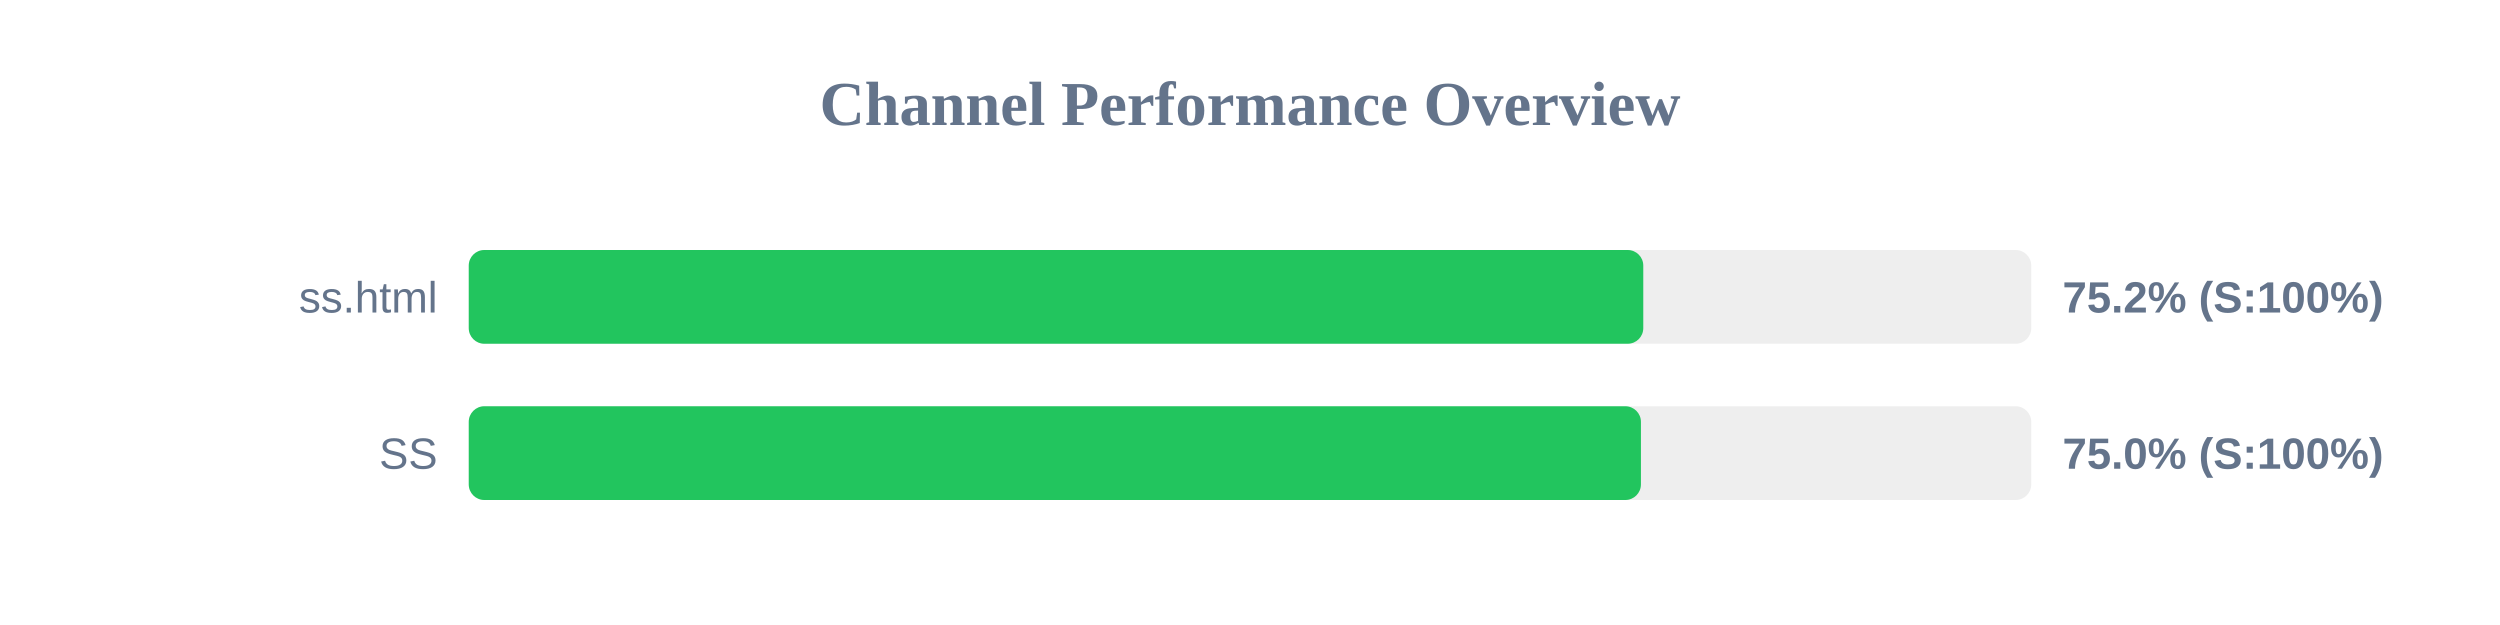
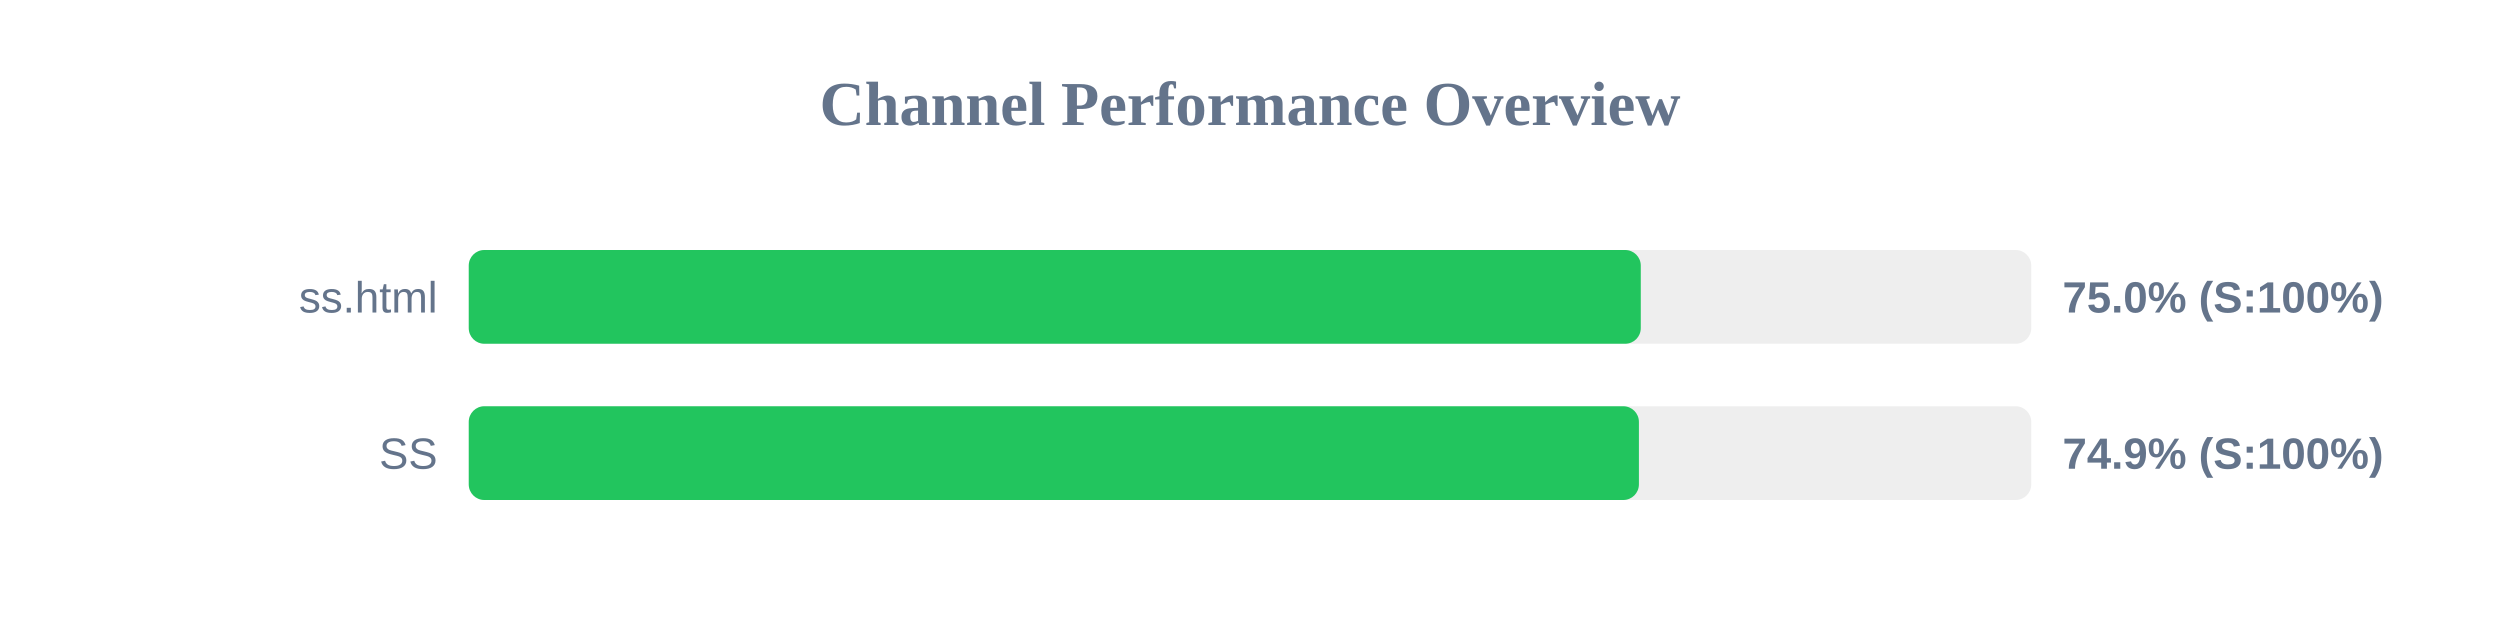
<svg xmlns="http://www.w3.org/2000/svg" width="800" height="200" version="1.1">
  <style>
        .row { font: 14px Arial; fill: #64748b; }
        .score { font: bold 14px Arial; fill: #64748b; }
    </style>
  <text x="400" y="40" text-anchor="middle" font-size="20px" font-weight="bold" fill="#64748b">Channel Performance Overview</text>
  <rect x="150" y="80" width="500" height="30" fill="#eee" rx="5" />
-   <rect x="150" y="80" width="375.85" height="30" fill="#22c55e" rx="5" />
+   <rect x="150" y="80" width="375.05" height="30" fill="#22c55e" rx="5" />
  <text x="140" y="100" text-anchor="end" class="row">ss.html</text>
-   <text x="660" y="100" text-anchor="start" class="score">75.2% (S:100%)</text>
+   <text x="660" y="100" text-anchor="start" class="score">75.0% (S:100%)</text>
  <rect x="150" y="130" width="500" height="30" fill="#eee" rx="5" />
-   <rect x="150" y="130" width="375.1" height="30" fill="#22c55e" rx="5" />
+   <rect x="150" y="130" width="374.45" height="30" fill="#22c55e" rx="5" />
  <text x="140" y="150" text-anchor="end" class="row">SS</text>
-   <text x="660" y="150" text-anchor="start" class="score">75.0% (S:100%)</text>
+   <text x="660" y="150" text-anchor="start" class="score">74.9% (S:100%)</text>
</svg>
